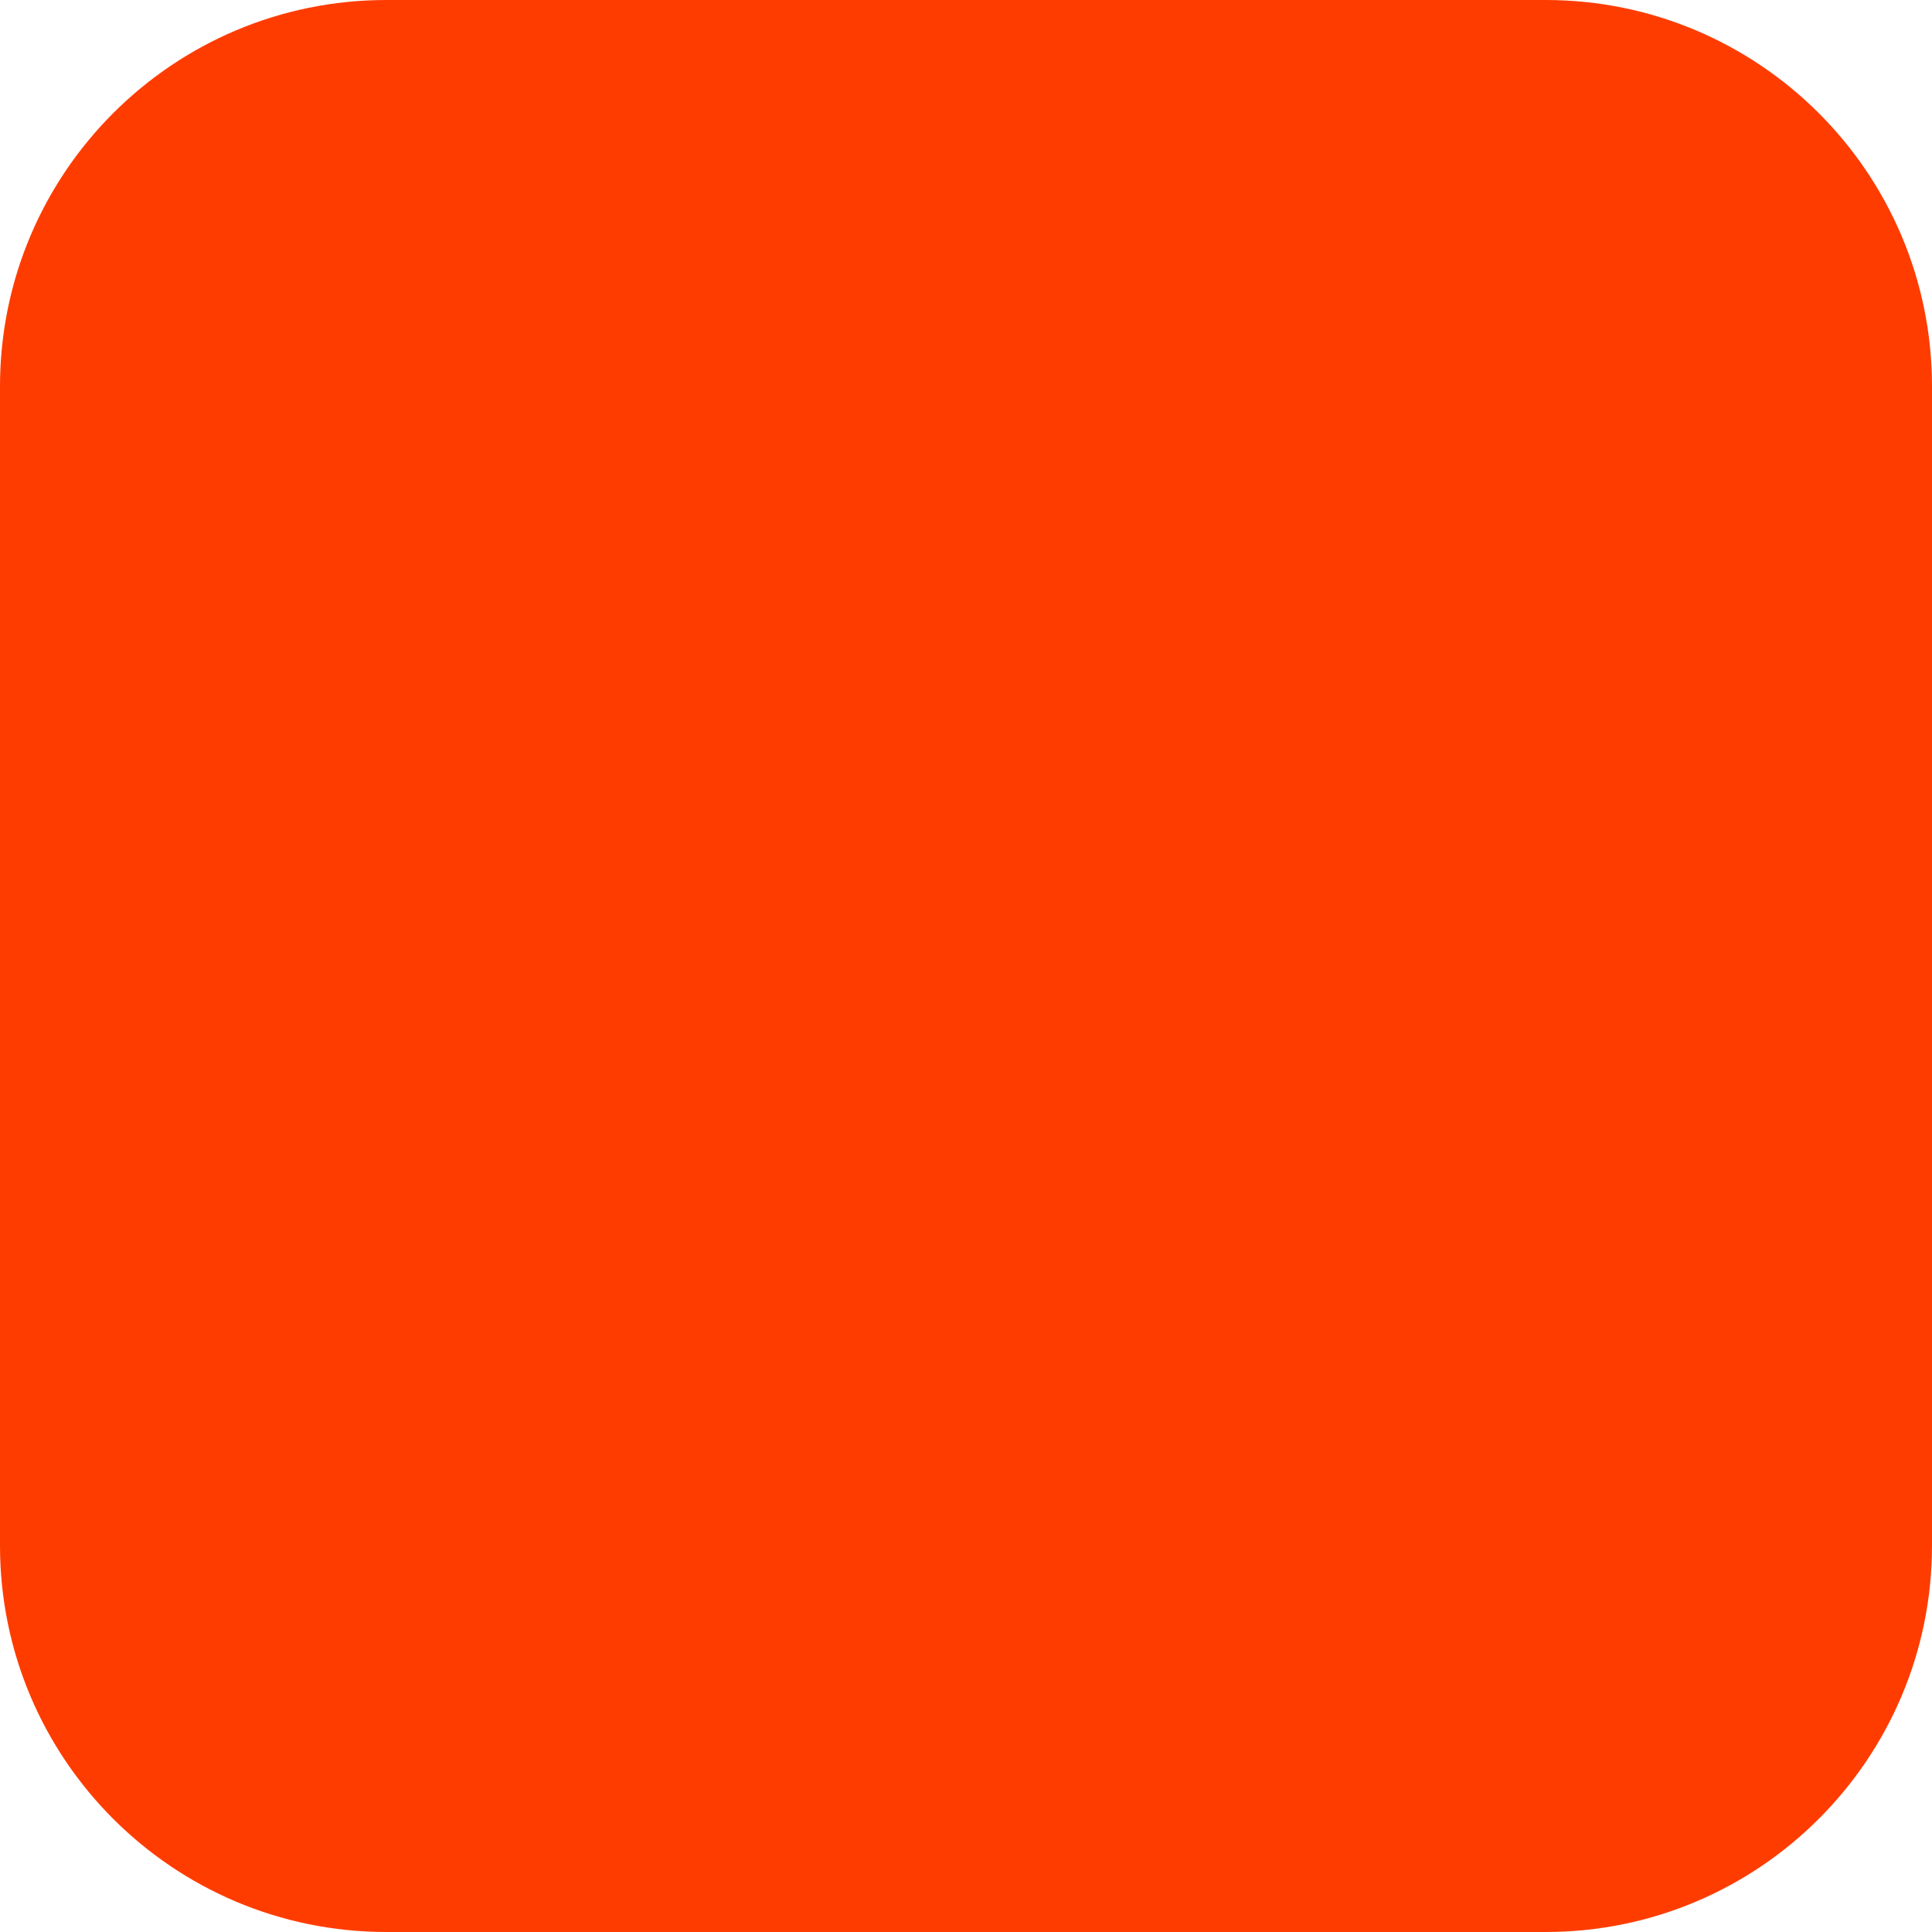
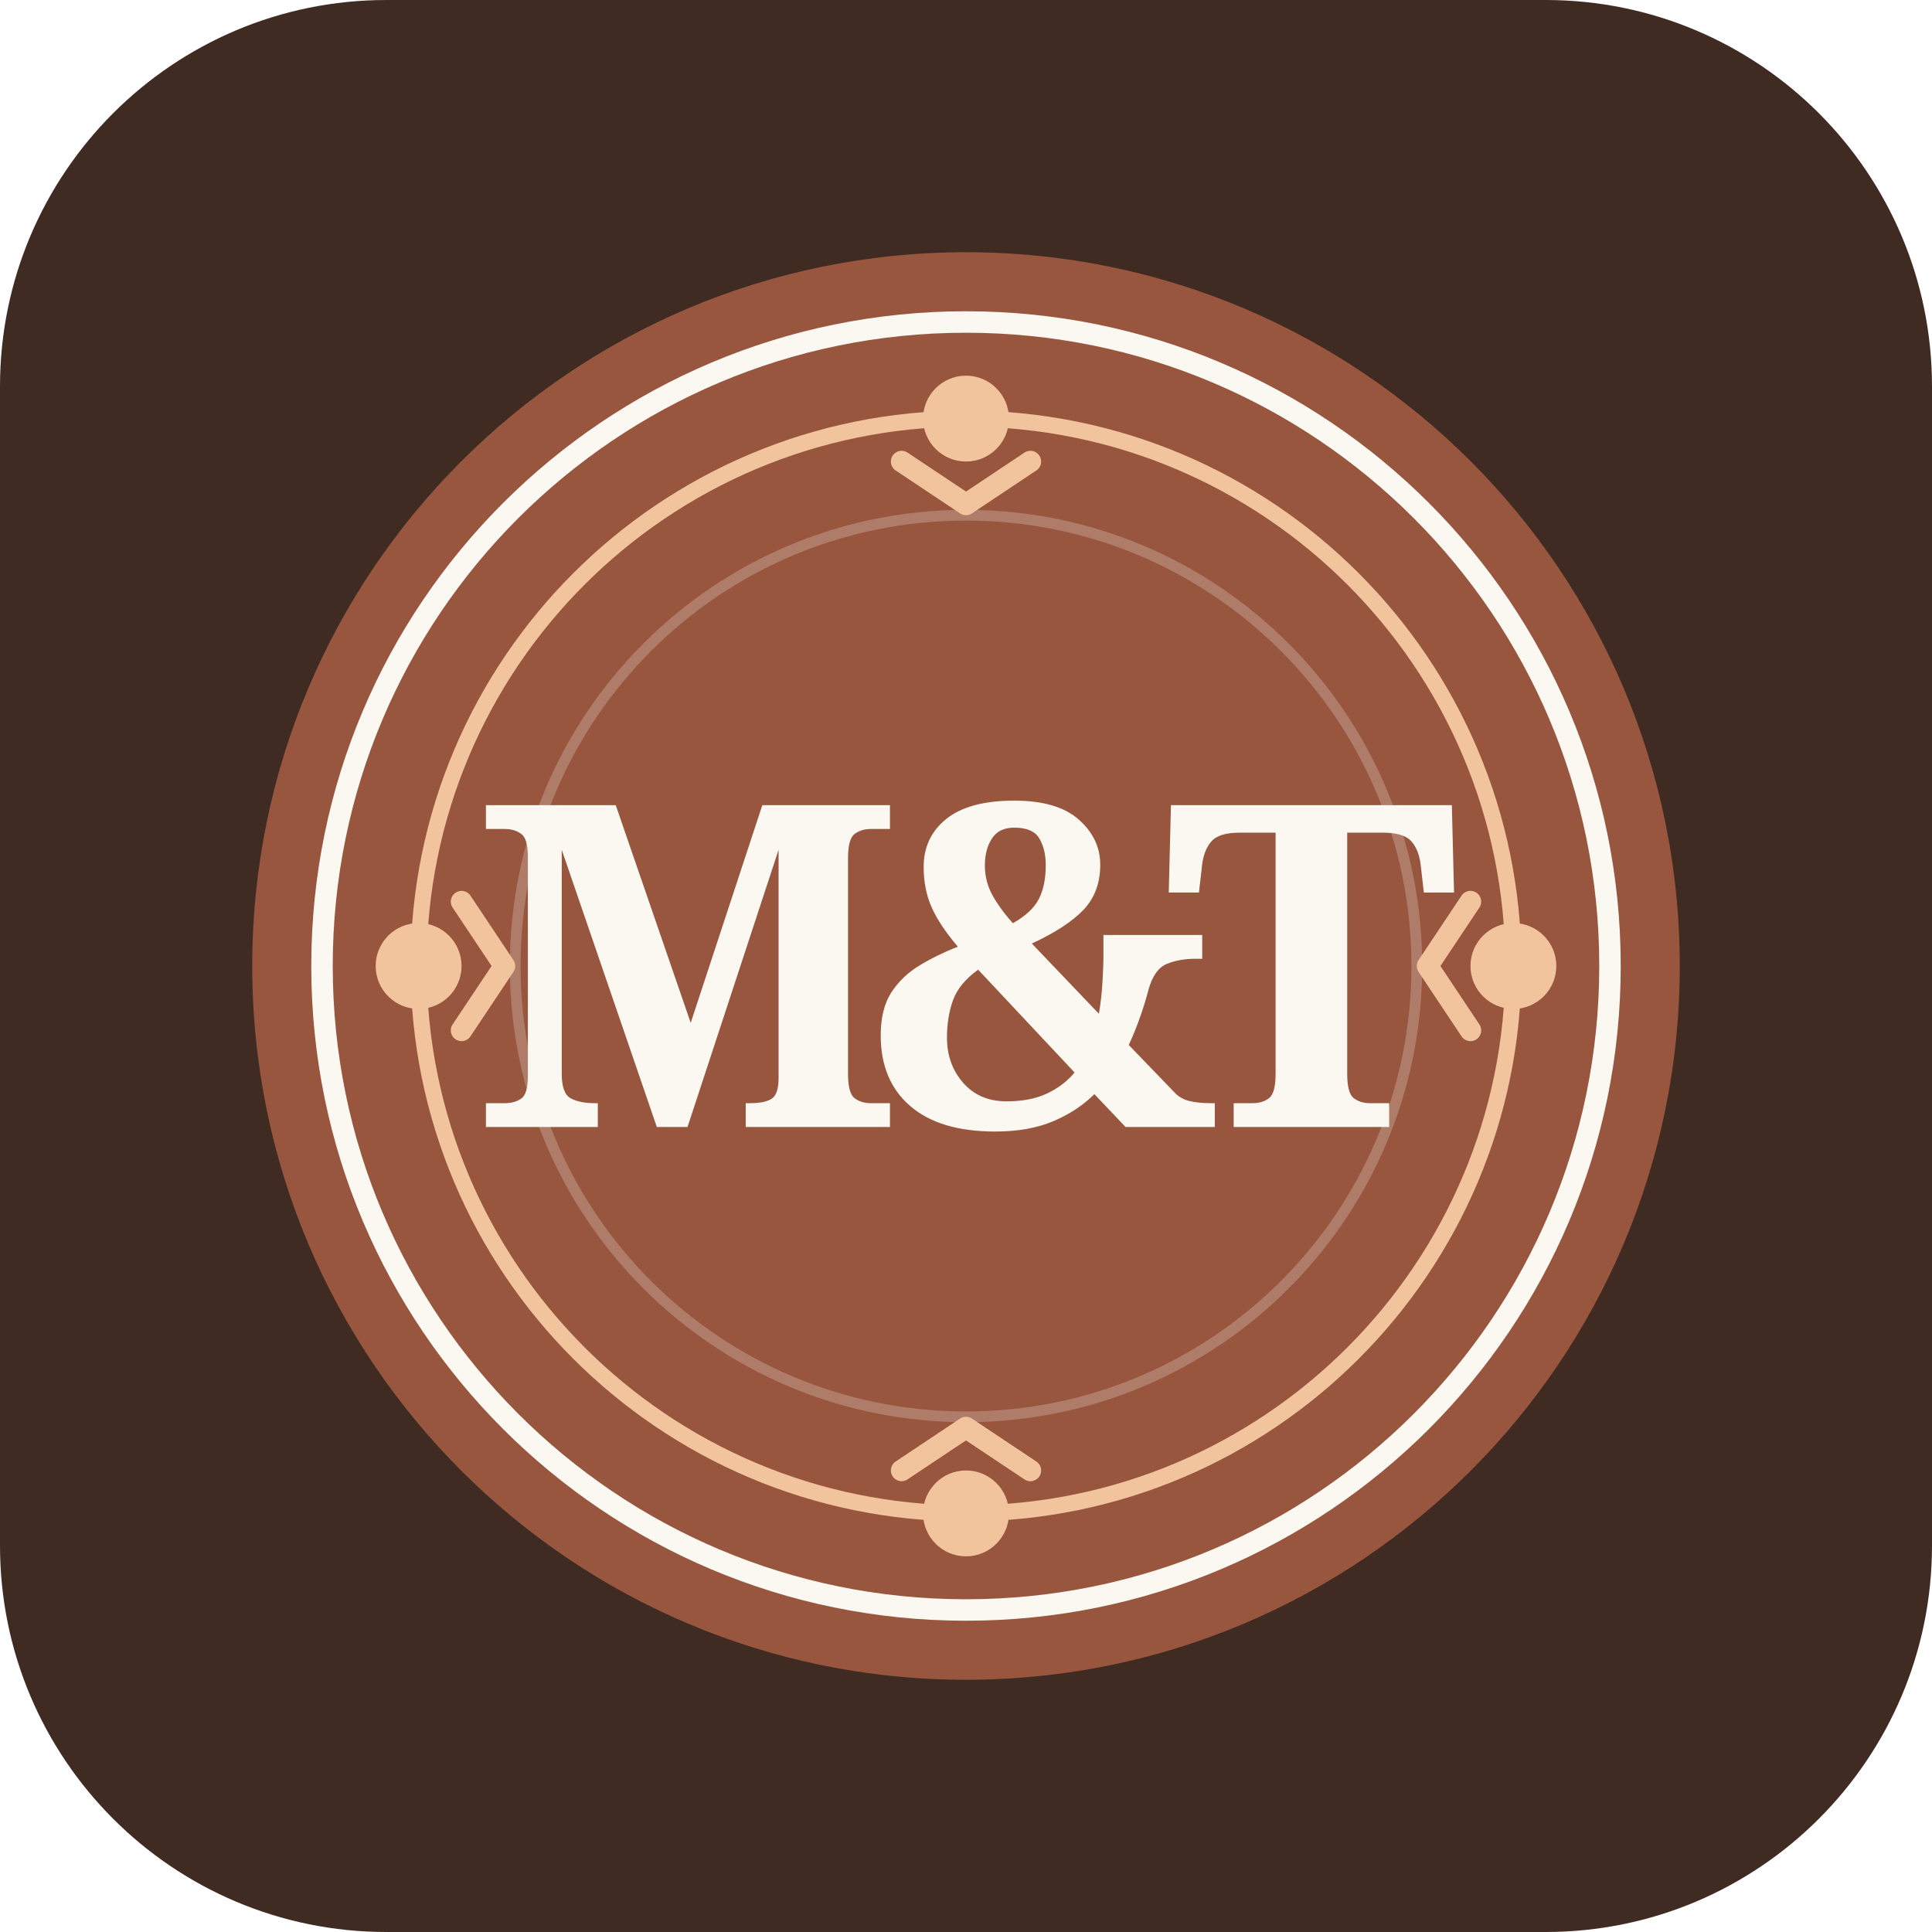
<svg xmlns="http://www.w3.org/2000/svg" width="180" height="180" viewBox="0 0 180 180" fill="none">
-   <rect width="180" height="180" rx="36" fill="#FF3C00" />
+   <rect width="180" height="180" rx="36" fill="#402B23" />
+   <circle cx="90" cy="90" r="68" fill="#98563F" stroke="#402B23" stroke-width="3" />
+   <circle cx="90" cy="90" r="60" stroke="#FBF8F2" stroke-width="2" />
+   <circle cx="90" cy="90" r="51" stroke="#F1C49D" stroke-width="1.5" />
+   <circle cx="90" cy="90" r="42" stroke="#FBF8F2" stroke-opacity=".24" stroke-width="1" />
+   <circle cx="90" cy="39" r="4" fill="#F1C49D" />
+   <circle cx="90" cy="141" r="4" fill="#F1C49D" />
+   <circle cx="39" cy="90" r="4" fill="#F1C49D" />
+   <circle cx="141" cy="90" r="4" fill="#F1C49D" />
+   <path d="M84 43 90 47 96 43M84 137 90 133 96 137M43 84 47 90 43 96M137 84 133 90 137 96" fill="none" stroke="#F1C49D" stroke-width="2" stroke-linecap="round" stroke-linejoin="round" />
+   <text x="90" y="105" fill="#FBF8F2" font-family="Georgia, serif" font-size="42" font-weight="600" text-anchor="middle" letter-spacing="-4">M&amp;T</text>
</svg>
